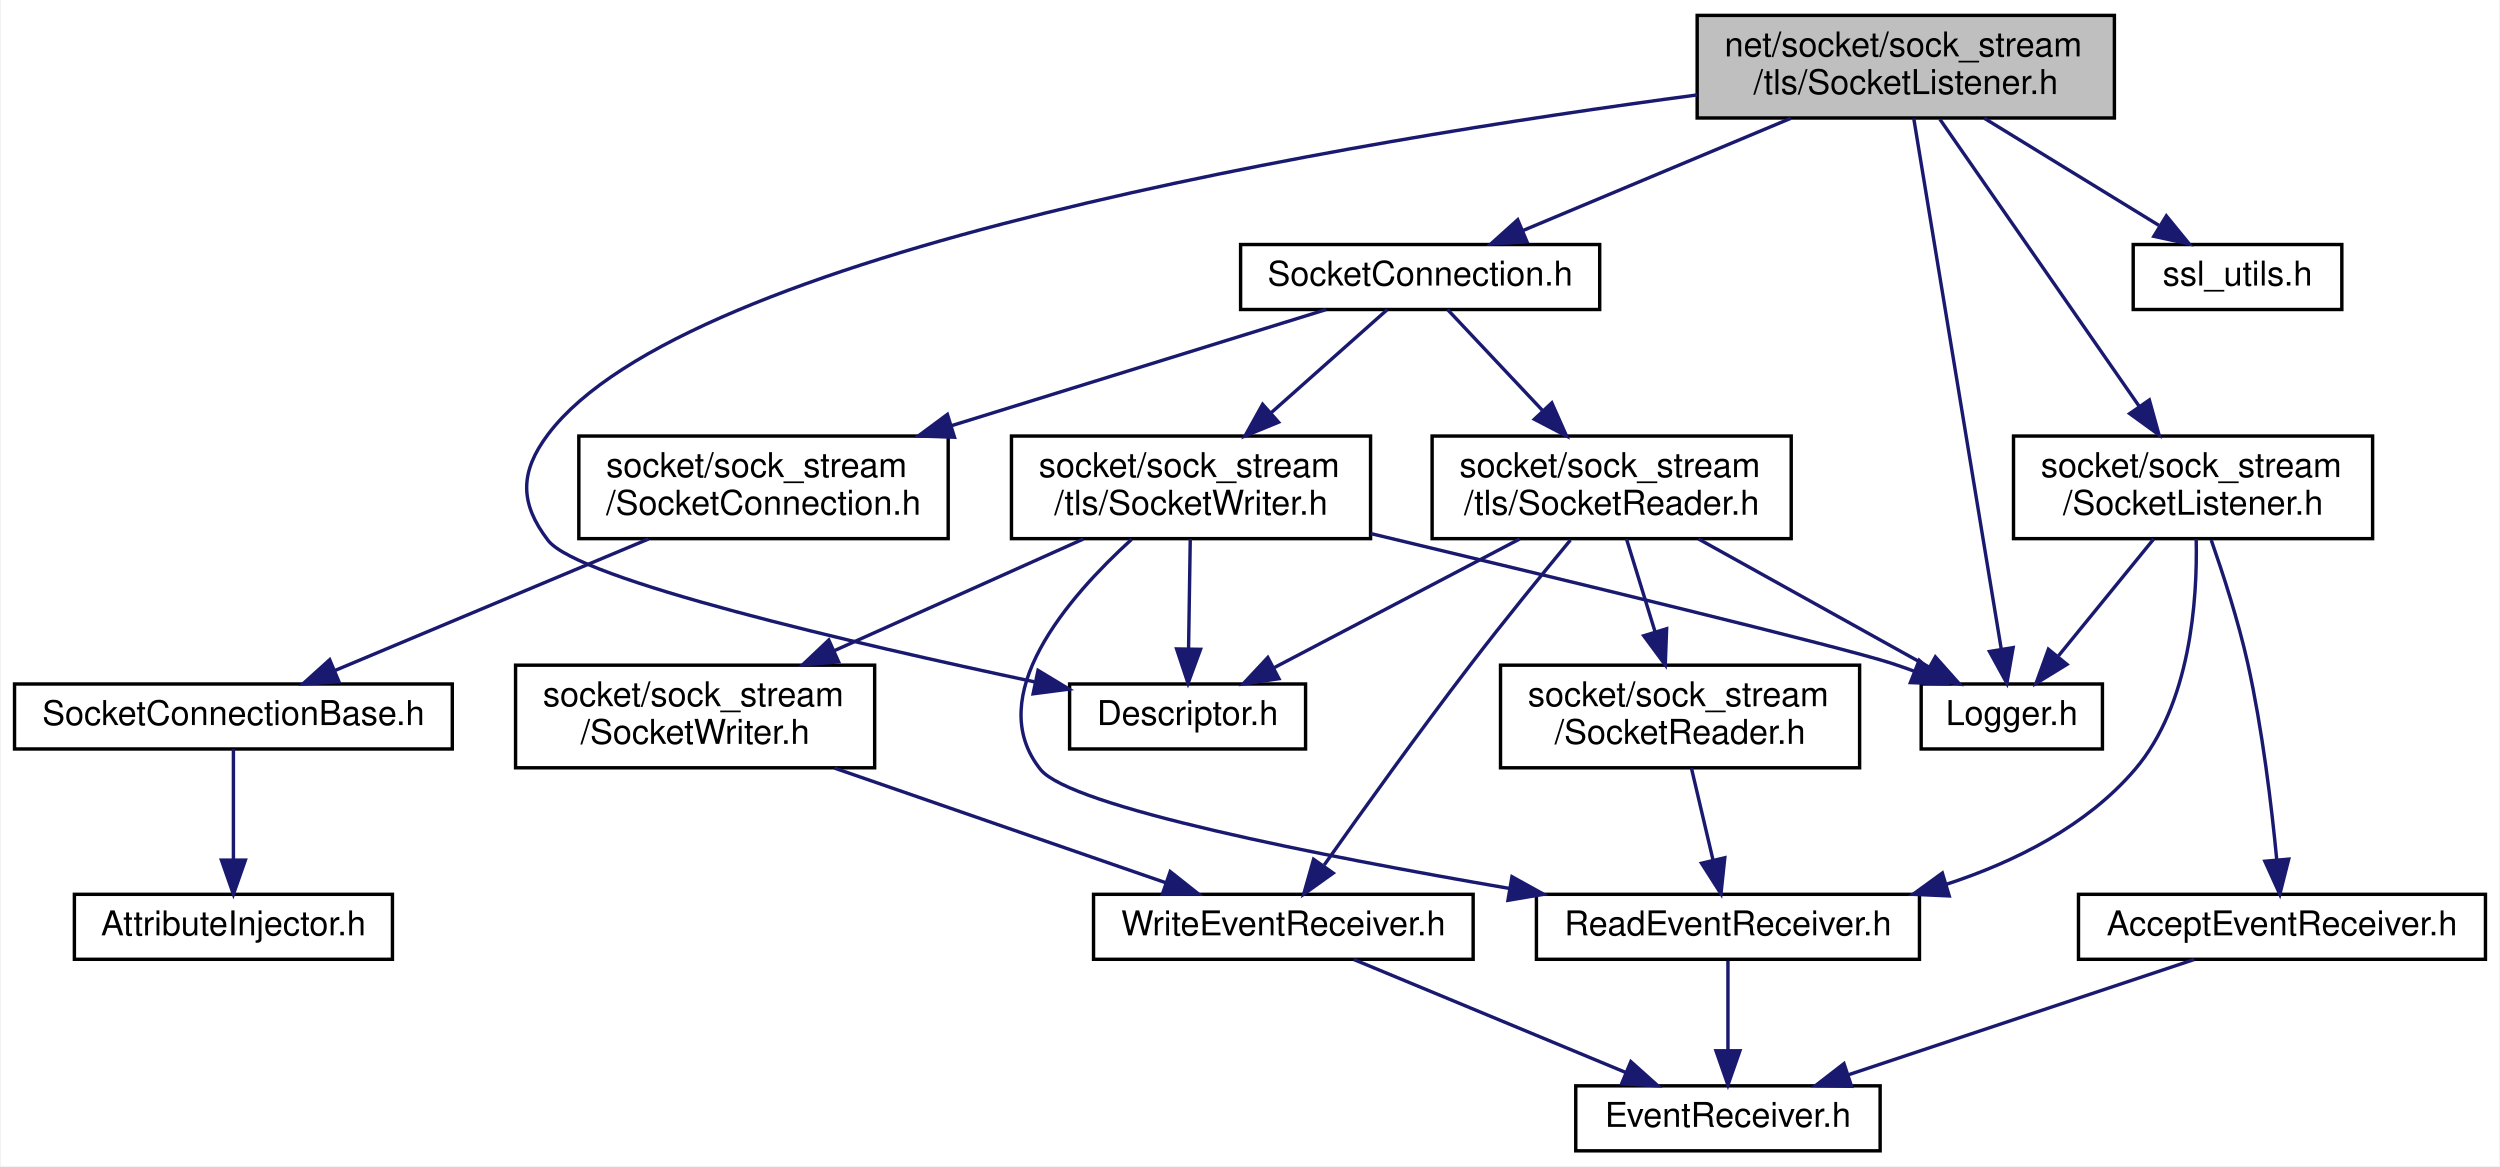
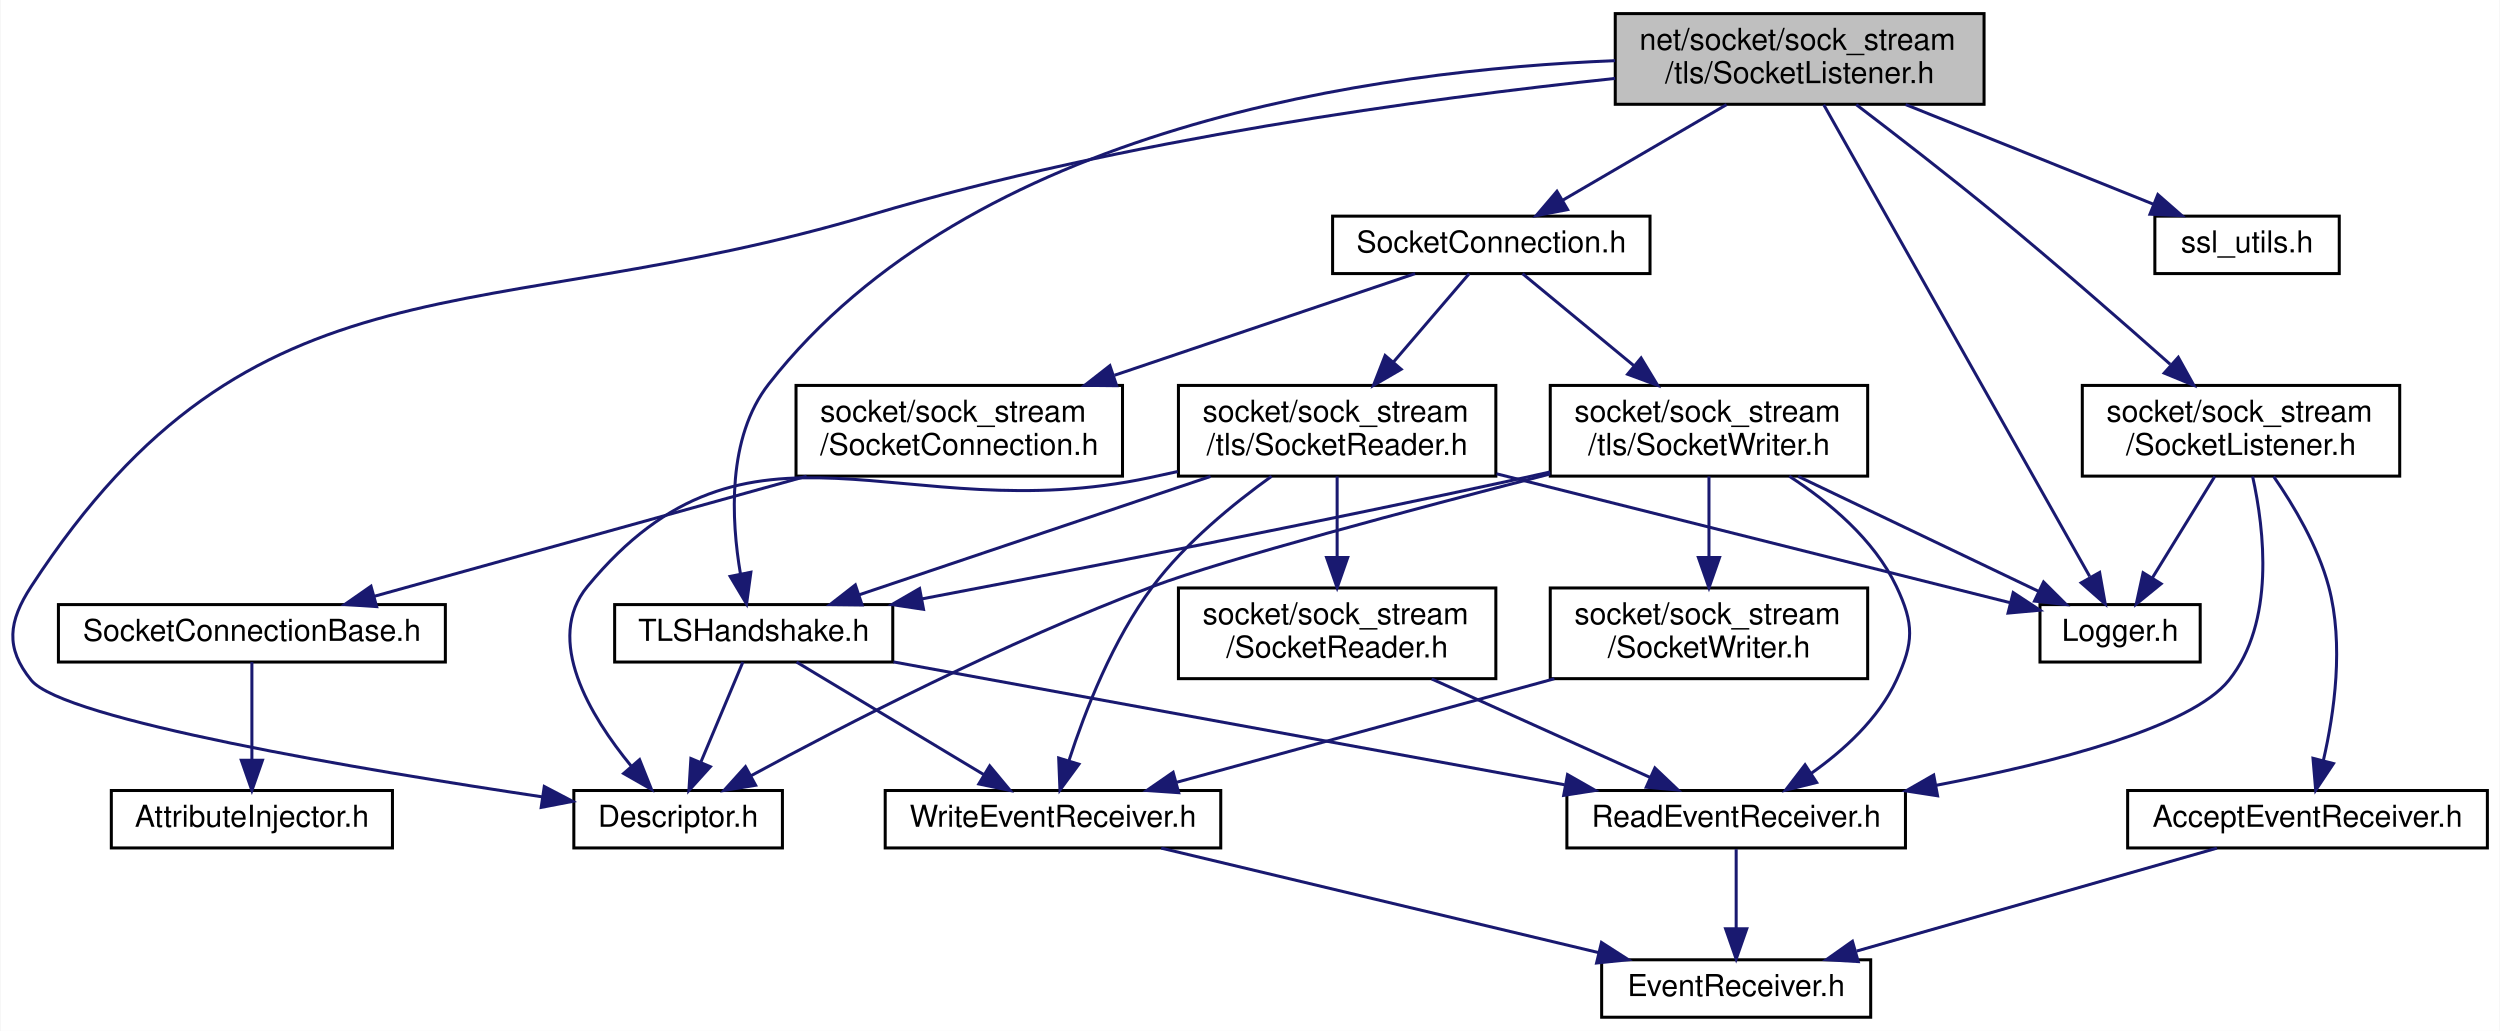
- <svg xmlns="http://www.w3.org/2000/svg" xmlns:xlink="http://www.w3.org/1999/xlink" width="731pt" height="341pt" viewBox="0.00 0.00 730.50 341.00">
+ <svg xmlns="http://www.w3.org/2000/svg" xmlns:xlink="http://www.w3.org/1999/xlink" width="827pt" height="341pt" viewBox="0.00 0.00 826.65 341.00">
  <g id="graph0" class="graph" transform="scale(1 1) rotate(0) translate(4 337)">
-     <polygon fill="white" stroke="transparent" points="-4,4 -4,-337 726.5,-337 726.5,4 -4,4" />
+     <polygon fill="white" stroke="transparent" points="-4,4 -4,-337 822.65,-337 822.65,4 -4,4" />
    <g id="node1" class="node">
      <g id="a_node1">
        <a xlink:title=" ">
-           <polygon fill="#bfbfbf" stroke="black" points="492,-302.5 492,-332.5 614,-332.5 614,-302.5 492,-302.5" />
-           <text text-anchor="start" x="500" y="-320.5" font-family="Helvetica,sans-Serif" font-size="10.00">net/socket/sock_stream</text>
-           <text text-anchor="middle" x="553" y="-309.5" font-family="Helvetica,sans-Serif" font-size="10.00">/tls/SocketListener.h</text>
+           <polygon fill="#bfbfbf" stroke="black" points="530.15,-302.5 530.15,-332.5 652.15,-332.5 652.15,-302.5 530.15,-302.5" />
+           <text text-anchor="start" x="538.15" y="-320.5" font-family="Helvetica,sans-Serif" font-size="10.00">net/socket/sock_stream</text>
+           <text text-anchor="middle" x="591.15" y="-309.5" font-family="Helvetica,sans-Serif" font-size="10.00">/tls/SocketListener.h</text>
        </a>
      </g>
    </g>
    <g id="node2" class="node">
      <g id="a_node2">
        <a xlink:href="_descriptor_8h.html" target="_top" xlink:title=" ">
-           <polygon fill="white" stroke="black" points="308.5,-118 308.5,-137 377.5,-137 377.5,-118 308.5,-118" />
-           <text text-anchor="middle" x="343" y="-125" font-family="Helvetica,sans-Serif" font-size="10.00">Descriptor.h</text>
+           <polygon fill="white" stroke="black" points="185.65,-56.5 185.65,-75.5 254.65,-75.5 254.65,-56.5 185.65,-56.5" />
+           <text text-anchor="middle" x="220.15" y="-63.5" font-family="Helvetica,sans-Serif" font-size="10.00">Descriptor.h</text>
        </a>
      </g>
    </g>
    <g id="edge1" class="edge">
-       <path fill="none" stroke="midnightblue" d="M491.98,-309.24C391.01,-295.83 196.27,-263.54 156,-210 147.72,-198.99 147.62,-189.94 156,-179 164.77,-167.55 245.77,-148.77 298.25,-137.62" />
-       <polygon fill="midnightblue" stroke="midnightblue" points="299.27,-140.98 308.34,-135.5 297.83,-134.13 299.27,-140.98" />
+       <path fill="none" stroke="midnightblue" d="M530.12,-311.06C467.43,-304.42 367.49,-290.85 284.15,-266 154.67,-227.39 79.86,-256.23 6.15,-143 -1.37,-131.45 -2.53,-122.7 6.15,-112 16.78,-98.9 115.78,-82.3 175.34,-73.38" />
+       <polygon fill="midnightblue" stroke="midnightblue" points="175.87,-76.83 185.25,-71.91 174.85,-69.91 175.87,-76.83" />
    </g>
    <g id="node3" class="node">
      <g id="a_node3">
        <a xlink:href="_logger_8h.html" target="_top" xlink:title=" ">
-           <polygon fill="white" stroke="black" points="557.5,-118 557.5,-137 610.5,-137 610.5,-118 557.5,-118" />
-           <text text-anchor="middle" x="584" y="-125" font-family="Helvetica,sans-Serif" font-size="10.00">Logger.h</text>
+           <polygon fill="white" stroke="black" points="670.65,-118 670.65,-137 723.65,-137 723.65,-118 670.65,-118" />
+           <text text-anchor="middle" x="697.15" y="-125" font-family="Helvetica,sans-Serif" font-size="10.00">Logger.h</text>
        </a>
      </g>
    </g>
    <g id="edge2" class="edge">
-       <path fill="none" stroke="midnightblue" d="M555.33,-302.37C560.84,-268.94 574.69,-184.97 580.9,-147.3" />
-       <polygon fill="midnightblue" stroke="midnightblue" points="584.39,-147.64 582.56,-137.21 577.48,-146.5 584.39,-147.64" />
+       <path fill="none" stroke="midnightblue" d="M599.11,-302.37C618.13,-268.65 666.12,-183.52 687.09,-146.34" />
+       <polygon fill="midnightblue" stroke="midnightblue" points="690.38,-147.64 692.24,-137.21 684.28,-144.2 690.38,-147.64" />
    </g>
    <g id="node4" class="node">
      <g id="a_node4">
        <a xlink:href="tls_2_socket_connection_8h.html" target="_top" xlink:title=" ">
-           <polygon fill="white" stroke="black" points="358.5,-246.5 358.5,-265.5 463.5,-265.5 463.5,-246.5 358.5,-246.5" />
-           <text text-anchor="middle" x="411" y="-253.5" font-family="Helvetica,sans-Serif" font-size="10.00">SocketConnection.h</text>
+           <polygon fill="white" stroke="black" points="436.65,-246.5 436.65,-265.5 541.65,-265.5 541.65,-246.5 436.65,-246.5" />
+           <text text-anchor="middle" x="489.15" y="-253.5" font-family="Helvetica,sans-Serif" font-size="10.00">SocketConnection.h</text>
        </a>
      </g>
    </g>
    <g id="edge3" class="edge">
-       <path fill="none" stroke="midnightblue" d="M519.35,-302.4C495.52,-292.42 463.85,-279.15 440.91,-269.53" />
-       <polygon fill="midnightblue" stroke="midnightblue" points="442.24,-266.29 431.66,-265.66 439.53,-272.75 442.24,-266.29" />
-     </g>
-     <g id="node15" class="node">
-       <g id="a_node15">
+       <path fill="none" stroke="midnightblue" d="M566.98,-302.4C550.63,-292.86 529.13,-280.32 512.88,-270.84" />
+       <polygon fill="midnightblue" stroke="midnightblue" points="514.39,-267.67 503.99,-265.66 510.86,-273.72 514.39,-267.67" />
+     </g>
+     <g id="node9" class="node">
+       <g id="a_node9">
+         <a xlink:href="_t_l_s_handshake_8h.html" target="_top" xlink:title=" ">
+           <polygon fill="white" stroke="black" points="199.15,-118 199.15,-137 291.15,-137 291.15,-118 199.15,-118" />
+           <text text-anchor="middle" x="245.15" y="-125" font-family="Helvetica,sans-Serif" font-size="10.00">TLSHandshake.h</text>
+         </a>
+       </g>
+     </g>
+     <g id="edge26" class="edge">
+       <path fill="none" stroke="midnightblue" d="M530.08,-316.93C451.42,-313.82 316.91,-295.38 250.15,-210 236.26,-192.24 237.7,-165.11 240.78,-147.09" />
+       <polygon fill="midnightblue" stroke="midnightblue" points="244.22,-147.71 242.79,-137.21 237.36,-146.32 244.22,-147.71" />
+     </g>
+     <g id="node16" class="node">
+       <g id="a_node16">
        <a xlink:href="_socket_listener_8h.html" target="_top" xlink:title=" ">
-           <polygon fill="white" stroke="black" points="584.5,-179.5 584.5,-209.5 689.5,-209.5 689.5,-179.5 584.5,-179.5" />
-           <text text-anchor="start" x="592.5" y="-197.5" font-family="Helvetica,sans-Serif" font-size="10.00">socket/sock_stream</text>
-           <text text-anchor="middle" x="637" y="-186.5" font-family="Helvetica,sans-Serif" font-size="10.00">/SocketListener.h</text>
-         </a>
-       </g>
-     </g>
-     <g id="edge21" class="edge">
-       <path fill="none" stroke="midnightblue" d="M562.97,-302.14C577.36,-281.4 604.13,-242.85 621.23,-218.22" />
-       <polygon fill="midnightblue" stroke="midnightblue" points="624.22,-220.05 627.05,-209.84 618.47,-216.06 624.22,-220.05" />
-     </g>
-     <g id="node17" class="node">
-       <g id="a_node17">
+           <polygon fill="white" stroke="black" points="684.65,-179.5 684.65,-209.5 789.65,-209.5 789.65,-179.5 684.65,-179.5" />
+           <text text-anchor="start" x="692.65" y="-197.5" font-family="Helvetica,sans-Serif" font-size="10.00">socket/sock_stream</text>
+           <text text-anchor="middle" x="737.15" y="-186.5" font-family="Helvetica,sans-Serif" font-size="10.00">/SocketListener.h</text>
+         </a>
+       </g>
+     </g>
+     <g id="edge27" class="edge">
+       <path fill="none" stroke="midnightblue" d="M609.86,-302.4C622.96,-292.42 640.81,-278.62 656.15,-266 675.89,-249.76 697.72,-230.7 713.73,-216.49" />
+       <polygon fill="midnightblue" stroke="midnightblue" points="716.4,-218.81 721.54,-209.54 711.74,-213.58 716.4,-218.81" />
+     </g>
+     <g id="node18" class="node">
+       <g id="a_node18">
        <a xlink:href="ssl__utils_8h.html" target="_top" xlink:title=" ">
-           <polygon fill="white" stroke="black" points="619.5,-246.5 619.5,-265.5 680.5,-265.5 680.5,-246.5 619.5,-246.5" />
-           <text text-anchor="middle" x="650" y="-253.5" font-family="Helvetica,sans-Serif" font-size="10.00">ssl_utils.h</text>
-         </a>
-       </g>
-     </g>
-     <g id="edge26" class="edge">
-       <path fill="none" stroke="midnightblue" d="M575.99,-302.4C591.39,-292.95 611.59,-280.56 627,-271.11" />
-       <polygon fill="midnightblue" stroke="midnightblue" points="629.19,-273.87 635.89,-265.66 625.53,-267.9 629.19,-273.87" />
+           <polygon fill="white" stroke="black" points="708.65,-246.5 708.65,-265.5 769.65,-265.5 769.65,-246.5 708.65,-246.5" />
+           <text text-anchor="middle" x="739.15" y="-253.5" font-family="Helvetica,sans-Serif" font-size="10.00">ssl_utils.h</text>
+         </a>
+       </g>
+     </g>
+     <g id="edge32" class="edge">
+       <path fill="none" stroke="midnightblue" d="M626.22,-302.4C651.16,-292.37 684.36,-279.03 708.29,-269.4" />
+       <polygon fill="midnightblue" stroke="midnightblue" points="709.64,-272.64 717.61,-265.66 707.03,-266.14 709.64,-272.64" />
    </g>
    <g id="node5" class="node">
      <g id="a_node5">
        <a xlink:href="_socket_connection_8h.html" target="_top" xlink:title=" ">
-           <polygon fill="white" stroke="black" points="165,-179.5 165,-209.5 273,-209.5 273,-179.5 165,-179.5" />
-           <text text-anchor="start" x="173" y="-197.5" font-family="Helvetica,sans-Serif" font-size="10.00">socket/sock_stream</text>
-           <text text-anchor="middle" x="219" y="-186.5" font-family="Helvetica,sans-Serif" font-size="10.00">/SocketConnection.h</text>
+           <polygon fill="white" stroke="black" points="259.15,-179.5 259.15,-209.5 367.15,-209.5 367.15,-179.5 259.15,-179.5" />
+           <text text-anchor="start" x="267.15" y="-197.5" font-family="Helvetica,sans-Serif" font-size="10.00">socket/sock_stream</text>
+           <text text-anchor="middle" x="313.15" y="-186.5" font-family="Helvetica,sans-Serif" font-size="10.00">/SocketConnection.h</text>
        </a>
      </g>
    </g>
    <g id="edge4" class="edge">
-       <path fill="none" stroke="midnightblue" d="M383.49,-246.48C355.06,-237.66 309.9,-223.67 274.08,-212.57" />
-       <polygon fill="midnightblue" stroke="midnightblue" points="274.84,-209.14 264.25,-209.52 272.77,-215.83 274.84,-209.14" />
+       <path fill="none" stroke="midnightblue" d="M463.93,-246.48C438.09,-237.74 397.18,-223.91 364.48,-212.86" />
+       <polygon fill="midnightblue" stroke="midnightblue" points="365.22,-209.41 354.63,-209.52 362.98,-216.04 365.22,-209.41" />
    </g>
    <g id="node8" class="node">
      <g id="a_node8">
        <a xlink:href="tls_2_socket_reader_8h.html" target="_top" xlink:title=" ">
-           <polygon fill="white" stroke="black" points="414.5,-179.5 414.5,-209.5 519.5,-209.5 519.5,-179.5 414.5,-179.5" />
-           <text text-anchor="start" x="422.5" y="-197.5" font-family="Helvetica,sans-Serif" font-size="10.00">socket/sock_stream</text>
-           <text text-anchor="middle" x="467" y="-186.5" font-family="Helvetica,sans-Serif" font-size="10.00">/tls/SocketReader.h</text>
+           <polygon fill="white" stroke="black" points="385.65,-179.5 385.65,-209.5 490.65,-209.5 490.65,-179.5 385.65,-179.5" />
+           <text text-anchor="start" x="393.65" y="-197.5" font-family="Helvetica,sans-Serif" font-size="10.00">socket/sock_stream</text>
+           <text text-anchor="middle" x="438.15" y="-186.5" font-family="Helvetica,sans-Serif" font-size="10.00">/tls/SocketReader.h</text>
        </a>
      </g>
    </g>
    <g id="edge7" class="edge">
-       <path fill="none" stroke="midnightblue" d="M419.02,-246.48C426.25,-238.79 437.19,-227.17 446.8,-216.96" />
-       <polygon fill="midnightblue" stroke="midnightblue" points="449.5,-219.2 453.8,-209.52 444.4,-214.41 449.5,-219.2" />
-     </g>
-     <g id="node13" class="node">
-       <g id="a_node13">
+       <path fill="none" stroke="midnightblue" d="M481.84,-246.48C475.32,-238.87 465.49,-227.4 456.8,-217.26" />
+       <polygon fill="midnightblue" stroke="midnightblue" points="459.33,-214.84 450.17,-209.52 454.02,-219.39 459.33,-214.84" />
+     </g>
+     <g id="node14" class="node">
+       <g id="a_node14">
        <a xlink:href="tls_2_socket_writer_8h.html" target="_top" xlink:title=" ">
-           <polygon fill="white" stroke="black" points="291.5,-179.5 291.5,-209.5 396.5,-209.5 396.5,-179.5 291.5,-179.5" />
-           <text text-anchor="start" x="299.5" y="-197.5" font-family="Helvetica,sans-Serif" font-size="10.00">socket/sock_stream</text>
-           <text text-anchor="middle" x="344" y="-186.5" font-family="Helvetica,sans-Serif" font-size="10.00">/tls/SocketWriter.h</text>
-         </a>
-       </g>
-     </g>
-     <g id="edge15" class="edge">
-       <path fill="none" stroke="midnightblue" d="M401.4,-246.48C392.58,-238.64 379.15,-226.71 367.5,-216.37" />
-       <polygon fill="midnightblue" stroke="midnightblue" points="369.59,-213.55 359.79,-209.52 364.94,-218.78 369.59,-213.55" />
+           <polygon fill="white" stroke="black" points="508.65,-179.5 508.65,-209.5 613.65,-209.5 613.65,-179.5 508.65,-179.5" />
+           <text text-anchor="start" x="516.65" y="-197.5" font-family="Helvetica,sans-Serif" font-size="10.00">socket/sock_stream</text>
+           <text text-anchor="middle" x="561.15" y="-186.5" font-family="Helvetica,sans-Serif" font-size="10.00">/tls/SocketWriter.h</text>
+         </a>
+       </g>
+     </g>
+     <g id="edge19" class="edge">
+       <path fill="none" stroke="midnightblue" d="M499.46,-246.48C509.03,-238.57 523.65,-226.48 536.26,-216.07" />
+       <polygon fill="midnightblue" stroke="midnightblue" points="538.7,-218.59 544.18,-209.52 534.24,-213.2 538.7,-218.59" />
    </g>
    <g id="node6" class="node">
      <g id="a_node6">
        <a xlink:href="_socket_connection_base_8h.html" target="_top" xlink:title=" ">
-           <polygon fill="white" stroke="black" points="0,-118 0,-137 128,-137 128,-118 0,-118" />
-           <text text-anchor="middle" x="64" y="-125" font-family="Helvetica,sans-Serif" font-size="10.00">SocketConnectionBase.h</text>
+           <polygon fill="white" stroke="black" points="15.15,-118 15.15,-137 143.15,-137 143.15,-118 15.15,-118" />
+           <text text-anchor="middle" x="79.15" y="-125" font-family="Helvetica,sans-Serif" font-size="10.00">SocketConnectionBase.h</text>
        </a>
      </g>
    </g>
    <g id="edge5" class="edge">
-       <path fill="none" stroke="midnightblue" d="M185.37,-179.4C158.05,-167.94 119.89,-151.94 93.69,-140.95" />
-       <polygon fill="midnightblue" stroke="midnightblue" points="94.86,-137.65 84.29,-137.01 92.15,-144.1 94.86,-137.65" />
+       <path fill="none" stroke="midnightblue" d="M262.66,-179.48C219.9,-167.6 159.38,-150.79 119.71,-139.77" />
+       <polygon fill="midnightblue" stroke="midnightblue" points="120.42,-136.33 109.85,-137.03 118.55,-143.08 120.42,-136.33" />
    </g>
    <g id="node7" class="node">
      <g id="a_node7">
        <a xlink:href="_attribute_injector_8h.html" target="_top" xlink:title=" ">
-           <polygon fill="white" stroke="black" points="17.5,-56.5 17.5,-75.5 110.5,-75.5 110.5,-56.5 17.5,-56.5" />
-           <text text-anchor="middle" x="64" y="-63.5" font-family="Helvetica,sans-Serif" font-size="10.00">AttributeInjector.h</text>
+           <polygon fill="white" stroke="black" points="32.65,-56.5 32.65,-75.5 125.65,-75.5 125.65,-56.5 32.65,-56.5" />
+           <text text-anchor="middle" x="79.15" y="-63.5" font-family="Helvetica,sans-Serif" font-size="10.00">AttributeInjector.h</text>
        </a>
      </g>
    </g>
    <g id="edge6" class="edge">
-       <path fill="none" stroke="midnightblue" d="M64,-117.98C64,-109.58 64,-96.48 64,-85.66" />
-       <polygon fill="midnightblue" stroke="midnightblue" points="67.5,-85.51 64,-75.51 60.5,-85.51 67.5,-85.51" />
+       <path fill="none" stroke="midnightblue" d="M79.15,-117.98C79.15,-109.58 79.15,-96.48 79.15,-85.66" />
+       <polygon fill="midnightblue" stroke="midnightblue" points="82.65,-85.51 79.15,-75.51 75.65,-85.51 82.65,-85.51" />
    </g>
    <g id="edge8" class="edge">
-       <path fill="none" stroke="midnightblue" d="M440.09,-179.4C418.72,-168.19 389.05,-152.64 368.15,-141.69" />
-       <polygon fill="midnightblue" stroke="midnightblue" points="369.71,-138.55 359.23,-137.01 366.46,-144.75 369.71,-138.55" />
+       <path fill="none" stroke="midnightblue" d="M385.41,-181.02C382.28,-180.33 379.17,-179.65 376.15,-179 293.8,-161.41 243.73,-207.95 190.15,-143 175.7,-125.48 191.05,-100.15 204.59,-83.63" />
+       <polygon fill="midnightblue" stroke="midnightblue" points="207.4,-85.72 211.33,-75.88 202.12,-81.13 207.4,-85.72" />
    </g>
    <g id="edge9" class="edge">
-       <path fill="none" stroke="midnightblue" d="M492.39,-179.4C512.37,-168.29 540.04,-152.92 559.73,-141.98" />
-       <polygon fill="midnightblue" stroke="midnightblue" points="561.65,-144.92 568.69,-137.01 558.25,-138.8 561.65,-144.92" />
-     </g>
-     <g id="node9" class="node">
-       <g id="a_node9">
+       <path fill="none" stroke="midnightblue" d="M490.87,-180.27C541.51,-167.56 616.65,-148.7 660.89,-137.6" />
+       <polygon fill="midnightblue" stroke="midnightblue" points="661.79,-140.98 670.64,-135.15 660.08,-134.19 661.79,-140.98" />
+     </g>
+     <g id="edge10" class="edge">
+       <path fill="none" stroke="midnightblue" d="M396.27,-179.4C361.51,-167.69 312.64,-151.23 279.99,-140.23" />
+       <polygon fill="midnightblue" stroke="midnightblue" points="281,-136.88 270.41,-137.01 278.77,-143.52 281,-136.88" />
+     </g>
+     <g id="node12" class="node">
+       <g id="a_node12">
        <a xlink:href="_write_event_receiver_8h.html" target="_top" xlink:title=" ">
-           <polygon fill="white" stroke="black" points="315.5,-56.5 315.5,-75.5 426.5,-75.5 426.5,-56.5 315.5,-56.5" />
-           <text text-anchor="middle" x="371" y="-63.5" font-family="Helvetica,sans-Serif" font-size="10.00">WriteEventReceiver.h</text>
-         </a>
-       </g>
-     </g>
-     <g id="edge10" class="edge">
-       <path fill="none" stroke="midnightblue" d="M454.94,-179.09C446.66,-169.08 435.48,-155.37 426,-143 410.73,-123.09 393.93,-99.63 382.96,-84.09" />
-       <polygon fill="midnightblue" stroke="midnightblue" points="385.57,-81.71 376.95,-75.55 379.84,-85.74 385.57,-81.71" />
+           <polygon fill="white" stroke="black" points="288.65,-56.5 288.65,-75.5 399.65,-75.5 399.65,-56.5 288.65,-56.5" />
+           <text text-anchor="middle" x="344.15" y="-63.5" font-family="Helvetica,sans-Serif" font-size="10.00">WriteEventReceiver.h</text>
+         </a>
+       </g>
+     </g>
+     <g id="edge16" class="edge">
+       <path fill="none" stroke="midnightblue" d="M416.46,-179.44C403.69,-170.28 387.97,-157.4 377.15,-143 363.95,-125.43 354.75,-101.77 349.48,-85.54" />
+       <polygon fill="midnightblue" stroke="midnightblue" points="352.73,-84.2 346.46,-75.66 346.04,-86.25 352.73,-84.2" />
+     </g>
+     <g id="node13" class="node">
+       <g id="a_node13">
+         <a xlink:href="_socket_reader_8h.html" target="_top" xlink:title=" ">
+           <polygon fill="white" stroke="black" points="385.65,-112.5 385.65,-142.5 490.65,-142.5 490.65,-112.5 385.65,-112.5" />
+           <text text-anchor="start" x="393.65" y="-130.5" font-family="Helvetica,sans-Serif" font-size="10.00">socket/sock_stream</text>
+           <text text-anchor="middle" x="438.15" y="-119.5" font-family="Helvetica,sans-Serif" font-size="10.00">/SocketReader.h</text>
+         </a>
+       </g>
+     </g>
+     <g id="edge17" class="edge">
+       <path fill="none" stroke="midnightblue" d="M438.15,-179.4C438.15,-171.64 438.15,-161.81 438.15,-152.86" />
+       <polygon fill="midnightblue" stroke="midnightblue" points="441.65,-152.58 438.15,-142.58 434.65,-152.58 441.65,-152.58" />
+     </g>
+     <g id="edge11" class="edge">
+       <path fill="none" stroke="midnightblue" d="M241.57,-117.98C237.96,-109.4 232.3,-95.93 227.7,-84.98" />
+       <polygon fill="midnightblue" stroke="midnightblue" points="230.82,-83.37 223.72,-75.51 224.37,-86.08 230.82,-83.37" />
+     </g>
+     <g id="node10" class="node">
+       <g id="a_node10">
+         <a xlink:href="_read_event_receiver_8h.html" target="_top" xlink:title=" ">
+           <polygon fill="white" stroke="black" points="514.15,-56.5 514.15,-75.5 626.15,-75.5 626.15,-56.5 514.15,-56.5" />
+           <text text-anchor="middle" x="570.15" y="-63.5" font-family="Helvetica,sans-Serif" font-size="10.00">ReadEventReceiver.h</text>
+         </a>
+       </g>
+     </g>
+     <g id="edge12" class="edge">
+       <path fill="none" stroke="midnightblue" d="M291.37,-118.04C349.8,-107.34 450.36,-88.93 513.4,-77.39" />
+       <polygon fill="midnightblue" stroke="midnightblue" points="514.36,-80.77 523.56,-75.53 513.09,-73.89 514.36,-80.77" />
+     </g>
+     <g id="edge14" class="edge">
+       <path fill="none" stroke="midnightblue" d="M259.33,-117.98C275.51,-108.25 302.17,-92.23 321.29,-80.74" />
+       <polygon fill="midnightblue" stroke="midnightblue" points="323.22,-83.66 329.99,-75.51 319.62,-77.66 323.22,-83.66" />
    </g>
    <g id="node11" class="node">
      <g id="a_node11">
-         <a xlink:href="_socket_reader_8h.html" target="_top" xlink:title=" ">
-           <polygon fill="white" stroke="black" points="434.5,-112.5 434.5,-142.5 539.5,-142.5 539.5,-112.5 434.5,-112.5" />
-           <text text-anchor="start" x="442.5" y="-130.5" font-family="Helvetica,sans-Serif" font-size="10.00">socket/sock_stream</text>
-           <text text-anchor="middle" x="487" y="-119.5" font-family="Helvetica,sans-Serif" font-size="10.00">/SocketReader.h</text>
-         </a>
-       </g>
-     </g>
-     <g id="edge12" class="edge">
-       <path fill="none" stroke="midnightblue" d="M471.34,-179.4C473.78,-171.47 476.88,-161.38 479.69,-152.27" />
-       <polygon fill="midnightblue" stroke="midnightblue" points="483.07,-153.16 482.67,-142.58 476.38,-151.1 483.07,-153.16" />
-     </g>
-     <g id="node10" class="node">
-       <g id="a_node10">
        <a xlink:href="_event_receiver_8h.html" target="_top" xlink:title=" ">
-           <polygon fill="white" stroke="black" points="456.5,-0.5 456.5,-19.5 545.5,-19.5 545.5,-0.5 456.5,-0.5" />
-           <text text-anchor="middle" x="501" y="-7.5" font-family="Helvetica,sans-Serif" font-size="10.00">EventReceiver.h</text>
-         </a>
-       </g>
-     </g>
-     <g id="edge11" class="edge">
-       <path fill="none" stroke="midnightblue" d="M391.6,-56.44C412.99,-47.56 446.68,-33.56 471.02,-23.45" />
-       <polygon fill="midnightblue" stroke="midnightblue" points="472.61,-26.58 480.5,-19.52 469.92,-20.12 472.61,-26.58" />
-     </g>
-     <g id="node12" class="node">
-       <g id="a_node12">
-         <a xlink:href="_read_event_receiver_8h.html" target="_top" xlink:title=" ">
-           <polygon fill="white" stroke="black" points="445,-56.5 445,-75.5 557,-75.5 557,-56.5 445,-56.5" />
-           <text text-anchor="middle" x="501" y="-63.5" font-family="Helvetica,sans-Serif" font-size="10.00">ReadEventReceiver.h</text>
+           <polygon fill="white" stroke="black" points="525.65,-0.5 525.65,-19.5 614.65,-19.5 614.65,-0.5 525.65,-0.5" />
+           <text text-anchor="middle" x="570.15" y="-7.5" font-family="Helvetica,sans-Serif" font-size="10.00">EventReceiver.h</text>
        </a>
      </g>
    </g>
    <g id="edge13" class="edge">
-       <path fill="none" stroke="midnightblue" d="M490.32,-112.4C492.21,-104.38 494.59,-94.23 496.63,-85.57" />
-       <polygon fill="midnightblue" stroke="midnightblue" points="500.08,-86.19 498.96,-75.66 493.27,-84.59 500.08,-86.19" />
-     </g>
-     <g id="edge14" class="edge">
-       <path fill="none" stroke="midnightblue" d="M501,-56.08C501,-49.01 501,-38.86 501,-29.99" />
-       <polygon fill="midnightblue" stroke="midnightblue" points="504.5,-29.75 501,-19.75 497.5,-29.75 504.5,-29.75" />
-     </g>
-     <g id="edge16" class="edge">
-       <path fill="none" stroke="midnightblue" d="M343.78,-179.4C343.64,-170.06 343.45,-157.71 343.29,-147.52" />
-       <polygon fill="midnightblue" stroke="midnightblue" points="346.79,-147.14 343.13,-137.19 339.79,-147.25 346.79,-147.14" />
-     </g>
-     <g id="edge17" class="edge">
-       <path fill="none" stroke="midnightblue" d="M396.59,-180.98C452.39,-167.63 534.53,-147.75 549,-143 551.13,-142.3 553.32,-141.53 555.51,-140.72" />
-       <polygon fill="midnightblue" stroke="midnightblue" points="556.92,-143.92 564.94,-137.01 554.35,-137.41 556.92,-143.92" />
+       <path fill="none" stroke="midnightblue" d="M570.15,-56.08C570.15,-49.01 570.15,-38.86 570.15,-29.99" />
+       <polygon fill="midnightblue" stroke="midnightblue" points="573.65,-29.75 570.15,-19.75 566.65,-29.75 573.65,-29.75" />
+     </g>
+     <g id="edge15" class="edge">
+       <path fill="none" stroke="midnightblue" d="M379.96,-56.44C419.14,-47.08 482.02,-32.06 524.66,-21.87" />
+       <polygon fill="midnightblue" stroke="midnightblue" points="525.59,-25.24 534.5,-19.52 523.97,-18.44 525.59,-25.24" />
    </g>
    <g id="edge18" class="edge">
-       <path fill="none" stroke="midnightblue" d="M326.65,-179.31C307.92,-162.28 282.91,-133.34 300,-112 308.72,-101.11 381.49,-86.78 436.98,-77.24" />
-       <polygon fill="midnightblue" stroke="midnightblue" points="437.85,-80.65 447.12,-75.52 436.68,-73.75 437.85,-80.65" />
-     </g>
-     <g id="node14" class="node">
-       <g id="a_node14">
+       <path fill="none" stroke="midnightblue" d="M469.43,-112.4C491.38,-102.51 520.49,-89.38 541.77,-79.79" />
+       <polygon fill="midnightblue" stroke="midnightblue" points="543.26,-82.96 550.94,-75.66 540.39,-76.58 543.26,-82.96" />
+     </g>
+     <g id="edge20" class="edge">
+       <path fill="none" stroke="midnightblue" d="M508.61,-180.22C463.16,-168.53 401.1,-152 377.15,-143 328.55,-124.74 274.63,-96.85 244.31,-80.42" />
+       <polygon fill="midnightblue" stroke="midnightblue" points="245.79,-77.24 235.33,-75.52 242.43,-83.38 245.79,-77.24" />
+     </g>
+     <g id="edge21" class="edge">
+       <path fill="none" stroke="midnightblue" d="M590.66,-179.4C614.31,-168.09 647.22,-152.36 670.18,-141.39" />
+       <polygon fill="midnightblue" stroke="midnightblue" points="671.84,-144.48 679.35,-137.01 668.82,-138.16 671.84,-144.48" />
+     </g>
+     <g id="edge23" class="edge">
+       <path fill="none" stroke="midnightblue" d="M508.6,-180.88C505.75,-180.23 502.91,-179.6 500.15,-179 431.73,-164.1 352.57,-148.71 300.83,-138.9" />
+       <polygon fill="midnightblue" stroke="midnightblue" points="301.33,-135.43 290.86,-137.01 300.03,-142.31 301.33,-135.43" />
+     </g>
+     <g id="edge22" class="edge">
+       <path fill="none" stroke="midnightblue" d="M587.71,-179.47C600.98,-170.88 615.76,-158.55 623.15,-143 629.06,-130.56 628.93,-124.5 623.15,-112 617.23,-99.21 605.68,-88.72 594.87,-81.1" />
+       <polygon fill="midnightblue" stroke="midnightblue" points="596.77,-78.16 586.48,-75.61 592.93,-84.02 596.77,-78.16" />
+     </g>
+     <g id="node15" class="node">
+       <g id="a_node15">
        <a xlink:href="_socket_writer_8h.html" target="_top" xlink:title=" ">
-           <polygon fill="white" stroke="black" points="146.5,-112.5 146.5,-142.5 251.5,-142.5 251.5,-112.5 146.5,-112.5" />
-           <text text-anchor="start" x="154.5" y="-130.5" font-family="Helvetica,sans-Serif" font-size="10.00">socket/sock_stream</text>
-           <text text-anchor="middle" x="199" y="-119.5" font-family="Helvetica,sans-Serif" font-size="10.00">/SocketWriter.h</text>
-         </a>
-       </g>
-     </g>
-     <g id="edge19" class="edge">
-       <path fill="none" stroke="midnightblue" d="M312.54,-179.4C291.16,-169.81 262.69,-157.05 239.6,-146.7" />
-       <polygon fill="midnightblue" stroke="midnightblue" points="240.96,-143.47 230.4,-142.58 238.09,-149.86 240.96,-143.47" />
-     </g>
-     <g id="edge20" class="edge">
-       <path fill="none" stroke="midnightblue" d="M239.76,-112.4C269.22,-102.21 308.59,-88.59 336.5,-78.93" />
-       <polygon fill="midnightblue" stroke="midnightblue" points="337.92,-82.15 346.22,-75.57 335.63,-75.53 337.92,-82.15" />
+           <polygon fill="white" stroke="black" points="508.65,-112.5 508.65,-142.5 613.65,-142.5 613.65,-112.5 508.65,-112.5" />
+           <text text-anchor="start" x="516.65" y="-130.5" font-family="Helvetica,sans-Serif" font-size="10.00">socket/sock_stream</text>
+           <text text-anchor="middle" x="561.15" y="-119.5" font-family="Helvetica,sans-Serif" font-size="10.00">/SocketWriter.h</text>
+         </a>
+       </g>
    </g>
    <g id="edge24" class="edge">
-       <path fill="none" stroke="midnightblue" d="M625.5,-179.4C617.32,-169.36 606.29,-155.84 597.66,-145.25" />
-       <polygon fill="midnightblue" stroke="midnightblue" points="600.12,-142.73 591.09,-137.19 594.7,-147.16 600.12,-142.73" />
+       <path fill="none" stroke="midnightblue" d="M561.15,-179.4C561.15,-171.64 561.15,-161.81 561.15,-152.86" />
+       <polygon fill="midnightblue" stroke="midnightblue" points="564.65,-152.58 561.15,-142.58 557.65,-152.58 564.65,-152.58" />
    </g>
    <g id="edge25" class="edge">
-       <path fill="none" stroke="midnightblue" d="M637.92,-179.35C638.3,-161.54 636.25,-131 620,-112 605.87,-95.48 585.02,-85.01 564.7,-78.38" />
-       <polygon fill="midnightblue" stroke="midnightblue" points="565.7,-75.03 555.12,-75.51 563.69,-81.73 565.7,-75.03" />
-     </g>
-     <g id="node16" class="node">
-       <g id="a_node16">
+       <path fill="none" stroke="midnightblue" d="M510,-112.47C471.91,-102.03 420.58,-87.96 385.17,-78.25" />
+       <polygon fill="midnightblue" stroke="midnightblue" points="385.74,-74.78 375.17,-75.51 383.89,-81.53 385.74,-74.78" />
+     </g>
+     <g id="edge30" class="edge">
+       <path fill="none" stroke="midnightblue" d="M728.47,-179.4C722.42,-169.56 714.3,-156.38 707.85,-145.89" />
+       <polygon fill="midnightblue" stroke="midnightblue" points="710.72,-143.88 702.5,-137.19 704.76,-147.55 710.72,-143.88" />
+     </g>
+     <g id="edge31" class="edge">
+       <path fill="none" stroke="midnightblue" d="M740.99,-179.39C744.91,-161.62 748.47,-131.13 733.15,-112 720.71,-96.47 675.77,-84.78 636.22,-77.2" />
+       <polygon fill="midnightblue" stroke="midnightblue" points="636.77,-73.75 626.3,-75.37 635.49,-80.63 636.77,-73.75" />
+     </g>
+     <g id="node17" class="node">
+       <g id="a_node17">
        <a xlink:href="_accept_event_receiver_8h.html" target="_top" xlink:title=" ">
-           <polygon fill="white" stroke="black" points="603.5,-56.5 603.5,-75.5 722.5,-75.5 722.5,-56.5 603.5,-56.5" />
-           <text text-anchor="middle" x="663" y="-63.5" font-family="Helvetica,sans-Serif" font-size="10.00">AcceptEventReceiver.h</text>
-         </a>
-       </g>
-     </g>
-     <g id="edge22" class="edge">
-       <path fill="none" stroke="midnightblue" d="M642.31,-179.1C645.81,-169.1 650.24,-155.39 653,-143 657.28,-123.75 659.96,-101.31 661.45,-85.83" />
-       <polygon fill="midnightblue" stroke="midnightblue" points="664.97,-85.79 662.37,-75.52 658,-85.17 664.97,-85.79" />
-     </g>
-     <g id="edge23" class="edge">
-       <path fill="none" stroke="midnightblue" d="M637.33,-56.44C610.08,-47.36 566.82,-32.94 536.35,-22.78" />
-       <polygon fill="midnightblue" stroke="midnightblue" points="537.14,-19.36 526.55,-19.52 534.93,-26 537.14,-19.36" />
+           <polygon fill="white" stroke="black" points="699.65,-56.5 699.65,-75.5 818.65,-75.5 818.65,-56.5 699.65,-56.5" />
+           <text text-anchor="middle" x="759.15" y="-63.5" font-family="Helvetica,sans-Serif" font-size="10.00">AcceptEventReceiver.h</text>
+         </a>
+       </g>
+     </g>
+     <g id="edge28" class="edge">
+       <path fill="none" stroke="midnightblue" d="M747.95,-179.37C754.64,-169.71 762.6,-156.29 766.15,-143 771.26,-123.84 768,-101.1 764.41,-85.52" />
+       <polygon fill="midnightblue" stroke="midnightblue" points="767.74,-84.41 761.86,-75.6 760.96,-86.16 767.74,-84.41" />
+     </g>
+     <g id="edge29" class="edge">
+       <path fill="none" stroke="midnightblue" d="M729.2,-56.44C696.99,-47.24 645.61,-32.56 610.01,-22.39" />
+       <polygon fill="midnightblue" stroke="midnightblue" points="610.53,-18.9 599.96,-19.52 608.61,-25.63 610.53,-18.9" />
    </g>
  </g>
</svg>
